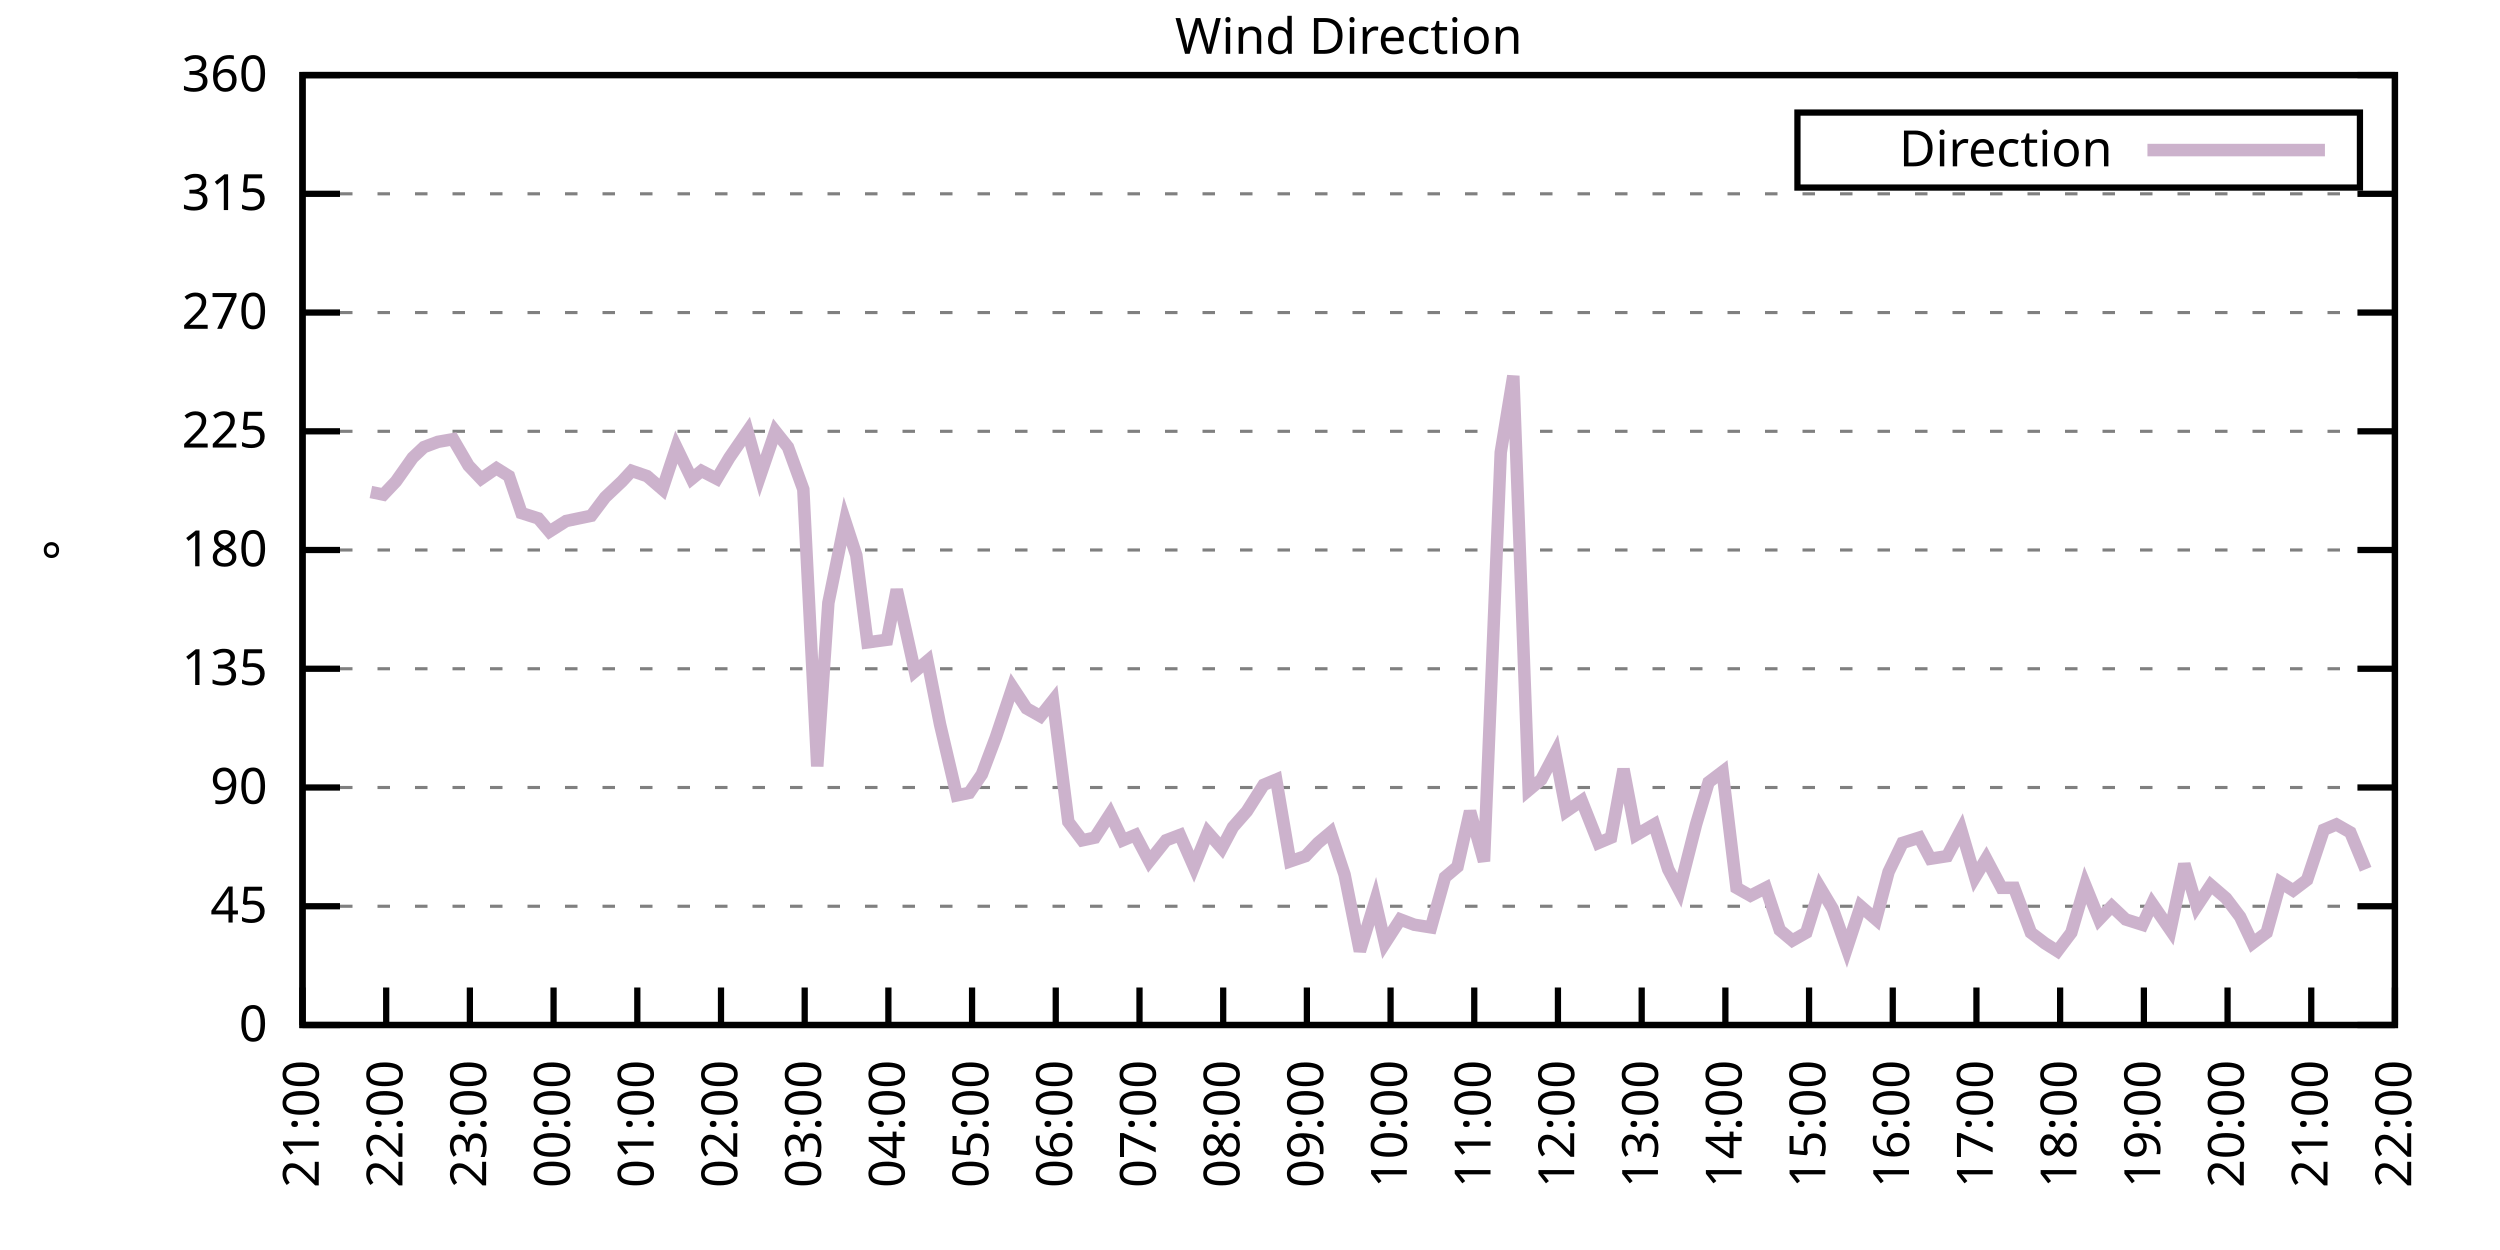
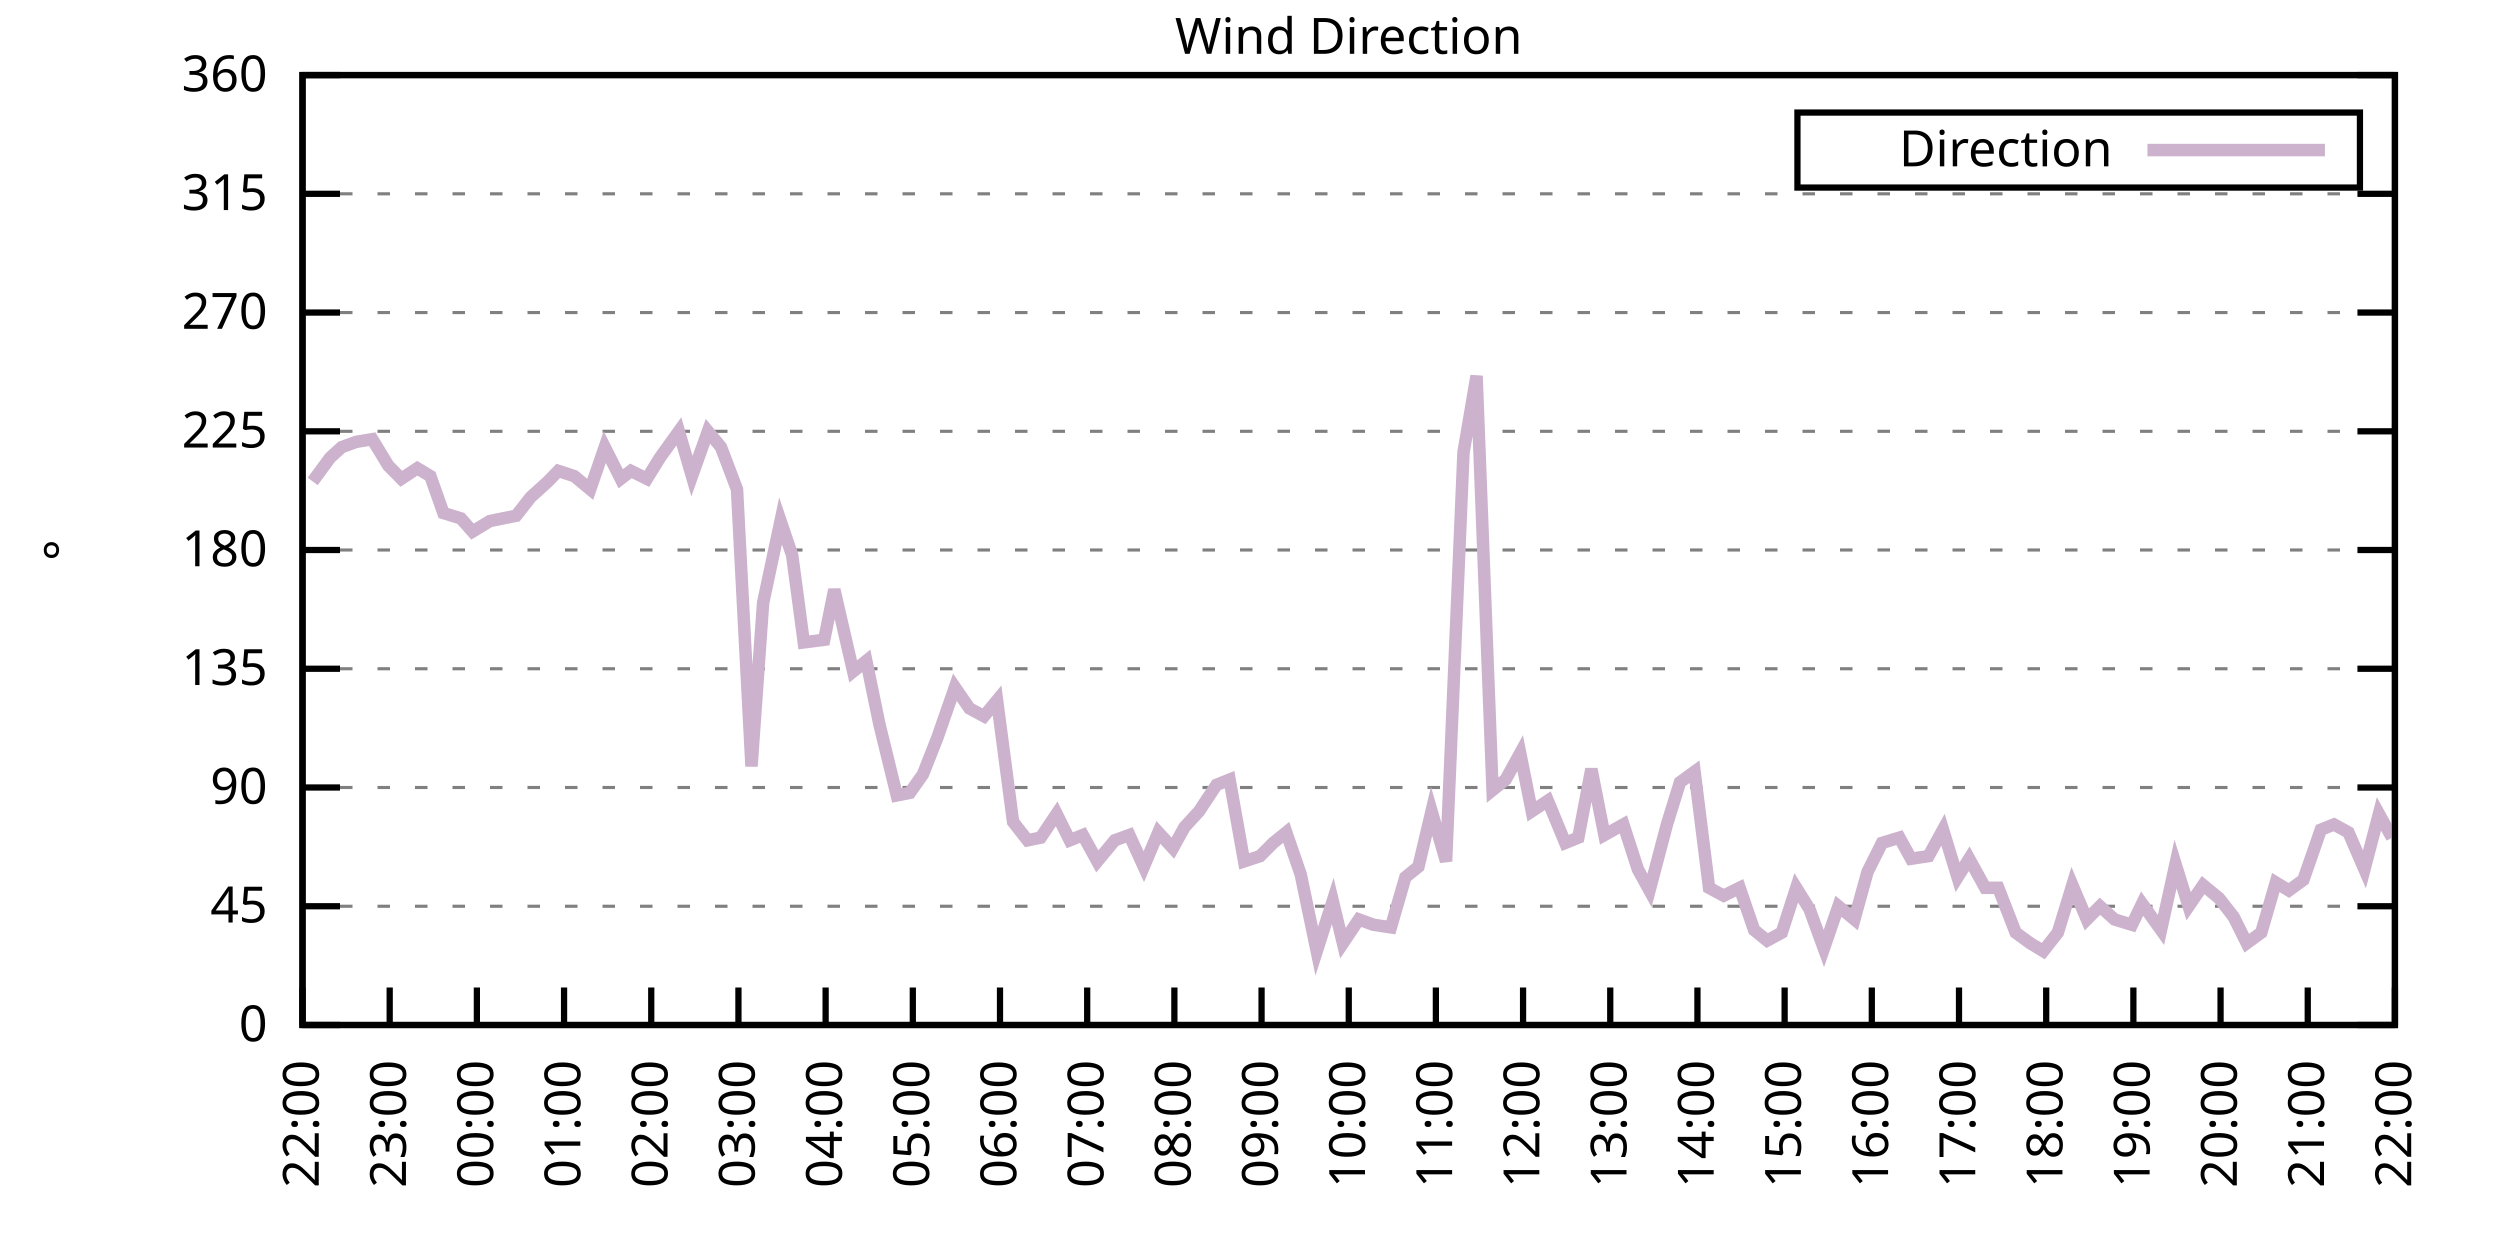
<svg xmlns="http://www.w3.org/2000/svg" xmlns:xlink="http://www.w3.org/1999/xlink" width="400" height="200" viewBox="0 0 400 200">
  <g id="gnuplot_canvas">
    <rect x="0" y="0" width="400" height="200" fill="none" />
    <defs>
      <circle id="gpDot" r="0.5" stroke-width="0.5" stroke="currentColor" />
      <path id="gpPt0" stroke-width="0.333" stroke="currentColor" d="M-1,0 h2 M0,-1 v2" />
      <path id="gpPt1" stroke-width="0.333" stroke="currentColor" d="M-1,-1 L1,1 M1,-1 L-1,1" />
      <path id="gpPt2" stroke-width="0.333" stroke="currentColor" d="M-1,0 L1,0 M0,-1 L0,1 M-1,-1 L1,1 M-1,1 L1,-1" />
      <rect id="gpPt3" stroke-width="0.333" stroke="currentColor" x="-1" y="-1" width="2" height="2" />
      <rect id="gpPt4" stroke-width="0.333" stroke="currentColor" fill="currentColor" x="-1" y="-1" width="2" height="2" />
      <circle id="gpPt5" stroke-width="0.333" stroke="currentColor" cx="0" cy="0" r="1" />
      <use xlink:href="#gpPt5" id="gpPt6" fill="currentColor" stroke="none" />
      <path id="gpPt7" stroke-width="0.333" stroke="currentColor" d="M0,-1.33 L-1.33,0.67 L1.33,0.67 z" />
      <use xlink:href="#gpPt7" id="gpPt8" fill="currentColor" stroke="none" />
      <use xlink:href="#gpPt7" id="gpPt9" stroke="currentColor" transform="rotate(180)" />
      <use xlink:href="#gpPt9" id="gpPt10" fill="currentColor" stroke="none" />
      <use xlink:href="#gpPt3" id="gpPt11" stroke="currentColor" transform="rotate(45)" />
      <use xlink:href="#gpPt11" id="gpPt12" fill="currentColor" stroke="none" />
      <path id="gpPt13" stroke-width="0.333" stroke="currentColor" d="M0,1.330 L1.265,0.411 L0.782,-1.067 L-0.782,-1.076 L-1.265,0.411 z" />
      <use xlink:href="#gpPt13" id="gpPt14" fill="currentColor" stroke="none" />
      <filter id="textbox" filterUnits="objectBoundingBox" x="0" y="0" height="1" width="1">
        <feFlood flood-color="white" flood-opacity="1" result="bgnd" />
        <feComposite in="SourceGraphic" in2="bgnd" operator="atop" />
      </filter>
      <filter id="greybox" filterUnits="objectBoundingBox" x="0" y="0" height="1" width="1">
        <feFlood flood-color="lightgrey" flood-opacity="1" result="grey" />
        <feComposite in="SourceGraphic" in2="grey" operator="atop" />
      </filter>
    </defs>
    <g fill="none" color="white" stroke="currentColor" stroke-width="1.00" stroke-linecap="butt" stroke-linejoin="miter">
</g>
    <g fill="none" color="black" stroke="currentColor" stroke-width="1.00" stroke-linecap="butt" stroke-linejoin="miter">
      <g stroke="none" shape-rendering="crispEdges">
        <polygon fill="rgb(255, 255, 255)" points="48.40,164.00 383.18,164.00 383.18,12.02 48.40,12.02 " />
      </g>
    </g>
    <g fill="none" color="black" stroke="currentColor" stroke-width="1.00" stroke-linecap="butt" stroke-linejoin="miter">
</g>
    <g fill="none" color="black" stroke="black" stroke-width="0.50" stroke-linecap="butt" stroke-linejoin="miter">
</g>
    <g fill="none" color="gray" stroke="currentColor" stroke-width="0.50" stroke-linecap="butt" stroke-linejoin="miter">
      <path stroke="gray" stroke-dasharray="2,4" class="gridline" d="M48.40,164.00 L383.19,164.00  " />
    </g>
    <g fill="none" color="gray" stroke="gray" stroke-width="1.00" stroke-linecap="butt" stroke-linejoin="miter">
</g>
    <g fill="none" color="black" stroke="currentColor" stroke-width="1.00" stroke-linecap="butt" stroke-linejoin="miter">
      <path stroke="black" d="M48.40,164.00 L54.40,164.00 M383.19,164.00 L377.19,164.00  " />
      <g transform="translate(42.80,166.60)" stroke="none" fill="black" font-family="Sans" font-size="8.00" text-anchor="end">
        <text>
          <tspan font-family="Sans"> 0</tspan>
        </text>
      </g>
    </g>
    <g fill="none" color="black" stroke="currentColor" stroke-width="1.00" stroke-linecap="butt" stroke-linejoin="miter">
</g>
    <g fill="none" color="black" stroke="black" stroke-width="0.50" stroke-linecap="butt" stroke-linejoin="miter">
</g>
    <g fill="none" color="gray" stroke="currentColor" stroke-width="0.50" stroke-linecap="butt" stroke-linejoin="miter">
      <path stroke="gray" stroke-dasharray="2,4" class="gridline" d="M48.40,145.00 L383.19,145.00  " />
    </g>
    <g fill="none" color="gray" stroke="gray" stroke-width="1.00" stroke-linecap="butt" stroke-linejoin="miter">
</g>
    <g fill="none" color="black" stroke="currentColor" stroke-width="1.00" stroke-linecap="butt" stroke-linejoin="miter">
      <path stroke="black" d="M48.40,145.00 L54.40,145.00 M383.19,145.00 L377.19,145.00  " />
      <g transform="translate(42.80,147.60)" stroke="none" fill="black" font-family="Sans" font-size="8.00" text-anchor="end">
        <text>
          <tspan font-family="Sans"> 45</tspan>
        </text>
      </g>
    </g>
    <g fill="none" color="black" stroke="currentColor" stroke-width="1.00" stroke-linecap="butt" stroke-linejoin="miter">
</g>
    <g fill="none" color="black" stroke="black" stroke-width="0.50" stroke-linecap="butt" stroke-linejoin="miter">
</g>
    <g fill="none" color="gray" stroke="currentColor" stroke-width="0.50" stroke-linecap="butt" stroke-linejoin="miter">
      <path stroke="gray" stroke-dasharray="2,4" class="gridline" d="M48.40,126.00 L383.19,126.00  " />
    </g>
    <g fill="none" color="gray" stroke="gray" stroke-width="1.00" stroke-linecap="butt" stroke-linejoin="miter">
</g>
    <g fill="none" color="black" stroke="currentColor" stroke-width="1.00" stroke-linecap="butt" stroke-linejoin="miter">
      <path stroke="black" d="M48.40,126.00 L54.40,126.00 M383.19,126.00 L377.19,126.00  " />
      <g transform="translate(42.80,128.60)" stroke="none" fill="black" font-family="Sans" font-size="8.00" text-anchor="end">
        <text>
          <tspan font-family="Sans"> 90</tspan>
        </text>
      </g>
    </g>
    <g fill="none" color="black" stroke="currentColor" stroke-width="1.00" stroke-linecap="butt" stroke-linejoin="miter">
</g>
    <g fill="none" color="black" stroke="black" stroke-width="0.50" stroke-linecap="butt" stroke-linejoin="miter">
</g>
    <g fill="none" color="gray" stroke="currentColor" stroke-width="0.50" stroke-linecap="butt" stroke-linejoin="miter">
      <path stroke="gray" stroke-dasharray="2,4" class="gridline" d="M48.40,107.00 L383.19,107.00  " />
    </g>
    <g fill="none" color="gray" stroke="gray" stroke-width="1.00" stroke-linecap="butt" stroke-linejoin="miter">
</g>
    <g fill="none" color="black" stroke="currentColor" stroke-width="1.00" stroke-linecap="butt" stroke-linejoin="miter">
      <path stroke="black" d="M48.40,107.00 L54.40,107.00 M383.19,107.00 L377.19,107.00  " />
      <g transform="translate(42.80,109.60)" stroke="none" fill="black" font-family="Sans" font-size="8.00" text-anchor="end">
        <text>
          <tspan font-family="Sans"> 135</tspan>
        </text>
      </g>
    </g>
    <g fill="none" color="black" stroke="currentColor" stroke-width="1.00" stroke-linecap="butt" stroke-linejoin="miter">
</g>
    <g fill="none" color="black" stroke="black" stroke-width="0.50" stroke-linecap="butt" stroke-linejoin="miter">
</g>
    <g fill="none" color="gray" stroke="currentColor" stroke-width="0.50" stroke-linecap="butt" stroke-linejoin="miter">
      <path stroke="gray" stroke-dasharray="2,4" class="gridline" d="M48.40,88.00 L383.19,88.00  " />
    </g>
    <g fill="none" color="gray" stroke="gray" stroke-width="1.00" stroke-linecap="butt" stroke-linejoin="miter">
</g>
    <g fill="none" color="black" stroke="currentColor" stroke-width="1.00" stroke-linecap="butt" stroke-linejoin="miter">
      <path stroke="black" d="M48.40,88.00 L54.40,88.00 M383.19,88.00 L377.19,88.00  " />
      <g transform="translate(42.80,90.60)" stroke="none" fill="black" font-family="Sans" font-size="8.00" text-anchor="end">
        <text>
          <tspan font-family="Sans"> 180</tspan>
        </text>
      </g>
    </g>
    <g fill="none" color="black" stroke="currentColor" stroke-width="1.00" stroke-linecap="butt" stroke-linejoin="miter">
</g>
    <g fill="none" color="black" stroke="black" stroke-width="0.50" stroke-linecap="butt" stroke-linejoin="miter">
</g>
    <g fill="none" color="gray" stroke="currentColor" stroke-width="0.50" stroke-linecap="butt" stroke-linejoin="miter">
      <path stroke="gray" stroke-dasharray="2,4" class="gridline" d="M48.40,69.01 L383.19,69.01  " />
    </g>
    <g fill="none" color="gray" stroke="gray" stroke-width="1.00" stroke-linecap="butt" stroke-linejoin="miter">
</g>
    <g fill="none" color="black" stroke="currentColor" stroke-width="1.00" stroke-linecap="butt" stroke-linejoin="miter">
      <path stroke="black" d="M48.40,69.01 L54.40,69.01 M383.19,69.01 L377.19,69.01  " />
      <g transform="translate(42.80,71.61)" stroke="none" fill="black" font-family="Sans" font-size="8.00" text-anchor="end">
        <text>
          <tspan font-family="Sans"> 225</tspan>
        </text>
      </g>
    </g>
    <g fill="none" color="black" stroke="currentColor" stroke-width="1.00" stroke-linecap="butt" stroke-linejoin="miter">
</g>
    <g fill="none" color="black" stroke="black" stroke-width="0.50" stroke-linecap="butt" stroke-linejoin="miter">
</g>
    <g fill="none" color="gray" stroke="currentColor" stroke-width="0.50" stroke-linecap="butt" stroke-linejoin="miter">
      <path stroke="gray" stroke-dasharray="2,4" class="gridline" d="M48.40,50.01 L383.19,50.01  " />
    </g>
    <g fill="none" color="gray" stroke="gray" stroke-width="1.00" stroke-linecap="butt" stroke-linejoin="miter">
</g>
    <g fill="none" color="black" stroke="currentColor" stroke-width="1.00" stroke-linecap="butt" stroke-linejoin="miter">
      <path stroke="black" d="M48.40,50.01 L54.40,50.01 M383.19,50.01 L377.19,50.01  " />
      <g transform="translate(42.80,52.61)" stroke="none" fill="black" font-family="Sans" font-size="8.00" text-anchor="end">
        <text>
          <tspan font-family="Sans"> 270</tspan>
        </text>
      </g>
    </g>
    <g fill="none" color="black" stroke="currentColor" stroke-width="1.00" stroke-linecap="butt" stroke-linejoin="miter">
</g>
    <g fill="none" color="black" stroke="black" stroke-width="0.50" stroke-linecap="butt" stroke-linejoin="miter">
</g>
    <g fill="none" color="gray" stroke="currentColor" stroke-width="0.50" stroke-linecap="butt" stroke-linejoin="miter">
      <path stroke="gray" stroke-dasharray="2,4" class="gridline" d="M48.40,31.01 L383.19,31.01  " />
    </g>
    <g fill="none" color="gray" stroke="gray" stroke-width="1.00" stroke-linecap="butt" stroke-linejoin="miter">
</g>
    <g fill="none" color="black" stroke="currentColor" stroke-width="1.00" stroke-linecap="butt" stroke-linejoin="miter">
      <path stroke="black" d="M48.40,31.01 L54.40,31.01 M383.19,31.01 L377.19,31.01  " />
      <g transform="translate(42.80,33.61)" stroke="none" fill="black" font-family="Sans" font-size="8.00" text-anchor="end">
        <text>
          <tspan font-family="Sans"> 315</tspan>
        </text>
      </g>
    </g>
    <g fill="none" color="black" stroke="currentColor" stroke-width="1.00" stroke-linecap="butt" stroke-linejoin="miter">
</g>
    <g fill="none" color="black" stroke="black" stroke-width="0.50" stroke-linecap="butt" stroke-linejoin="miter">
</g>
    <g fill="none" color="gray" stroke="currentColor" stroke-width="0.50" stroke-linecap="butt" stroke-linejoin="miter">
      <path stroke="gray" stroke-dasharray="2,4" class="gridline" d="M48.40,12.01 L383.19,12.01  " />
    </g>
    <g fill="none" color="gray" stroke="gray" stroke-width="1.00" stroke-linecap="butt" stroke-linejoin="miter">
</g>
    <g fill="none" color="black" stroke="currentColor" stroke-width="1.00" stroke-linecap="butt" stroke-linejoin="miter">
      <path stroke="black" d="M48.40,12.01 L54.40,12.01 M383.19,12.01 L377.19,12.01  " />
      <g transform="translate(42.80,14.61)" stroke="none" fill="black" font-family="Sans" font-size="8.00" text-anchor="end">
        <text>
          <tspan font-family="Sans"> 360</tspan>
        </text>
      </g>
    </g>
    <g fill="none" color="black" stroke="currentColor" stroke-width="1.00" stroke-linecap="butt" stroke-linejoin="miter">
      <path stroke="black" d="M48.40,164.00 L48.40,158.00  " />
      <g transform="translate(51.00,169.60) rotate(270.00)" stroke="none" fill="black" font-family="Sans" font-size="8.00" text-anchor="end">
        <text>
-           <tspan font-family="Sans">21:00</tspan>
-         </text>
-       </g>
-     </g>
-     <g fill="none" color="black" stroke="currentColor" stroke-width="1.00" stroke-linecap="butt" stroke-linejoin="miter">
-       <path stroke="black" d="M61.79,164.00 L61.79,158.00  " />
-       <g transform="translate(64.39,169.60) rotate(270.00)" stroke="none" fill="black" font-family="Sans" font-size="8.00" text-anchor="end">
-         <text>
          <tspan font-family="Sans">22:00</tspan>
        </text>
      </g>
    </g>
    <g fill="none" color="black" stroke="currentColor" stroke-width="1.00" stroke-linecap="butt" stroke-linejoin="miter">
-       <path stroke="black" d="M75.18,164.00 L75.18,158.00  " />
-       <g transform="translate(77.78,169.60) rotate(270.00)" stroke="none" fill="black" font-family="Sans" font-size="8.00" text-anchor="end">
+       <path stroke="black" d="M62.35,164.00 L62.35,158.00  " />
+       <g transform="translate(64.95,169.60) rotate(270.00)" stroke="none" fill="black" font-family="Sans" font-size="8.00" text-anchor="end">
        <text>
          <tspan font-family="Sans">23:00</tspan>
        </text>
      </g>
    </g>
    <g fill="none" color="black" stroke="currentColor" stroke-width="1.00" stroke-linecap="butt" stroke-linejoin="miter">
-       <path stroke="black" d="M88.57,164.00 L88.57,158.00  " />
-       <g transform="translate(91.17,169.60) rotate(270.00)" stroke="none" fill="black" font-family="Sans" font-size="8.00" text-anchor="end">
+       <path stroke="black" d="M76.30,164.00 L76.30,158.00  " />
+       <g transform="translate(78.90,169.60) rotate(270.00)" stroke="none" fill="black" font-family="Sans" font-size="8.00" text-anchor="end">
        <text>
          <tspan font-family="Sans">00:00</tspan>
        </text>
      </g>
    </g>
    <g fill="none" color="black" stroke="currentColor" stroke-width="1.00" stroke-linecap="butt" stroke-linejoin="miter">
-       <path stroke="black" d="M101.97,164.00 L101.97,158.00  " />
-       <g transform="translate(104.57,169.60) rotate(270.00)" stroke="none" fill="black" font-family="Sans" font-size="8.00" text-anchor="end">
+       <path stroke="black" d="M90.25,164.00 L90.25,158.00  " />
+       <g transform="translate(92.85,169.60) rotate(270.00)" stroke="none" fill="black" font-family="Sans" font-size="8.00" text-anchor="end">
        <text>
          <tspan font-family="Sans">01:00</tspan>
        </text>
      </g>
    </g>
    <g fill="none" color="black" stroke="currentColor" stroke-width="1.00" stroke-linecap="butt" stroke-linejoin="miter">
-       <path stroke="black" d="M115.36,164.00 L115.36,158.00  " />
-       <g transform="translate(117.96,169.60) rotate(270.00)" stroke="none" fill="black" font-family="Sans" font-size="8.00" text-anchor="end">
+       <path stroke="black" d="M104.20,164.00 L104.20,158.00  " />
+       <g transform="translate(106.80,169.60) rotate(270.00)" stroke="none" fill="black" font-family="Sans" font-size="8.00" text-anchor="end">
        <text>
          <tspan font-family="Sans">02:00</tspan>
        </text>
      </g>
    </g>
    <g fill="none" color="black" stroke="currentColor" stroke-width="1.00" stroke-linecap="butt" stroke-linejoin="miter">
-       <path stroke="black" d="M128.75,164.00 L128.75,158.00  " />
-       <g transform="translate(131.35,169.60) rotate(270.00)" stroke="none" fill="black" font-family="Sans" font-size="8.00" text-anchor="end">
+       <path stroke="black" d="M118.15,164.00 L118.15,158.00  " />
+       <g transform="translate(120.75,169.60) rotate(270.00)" stroke="none" fill="black" font-family="Sans" font-size="8.00" text-anchor="end">
        <text>
          <tspan font-family="Sans">03:00</tspan>
        </text>
      </g>
    </g>
    <g fill="none" color="black" stroke="currentColor" stroke-width="1.00" stroke-linecap="butt" stroke-linejoin="miter">
-       <path stroke="black" d="M142.14,164.00 L142.14,158.00  " />
-       <g transform="translate(144.74,169.60) rotate(270.00)" stroke="none" fill="black" font-family="Sans" font-size="8.00" text-anchor="end">
+       <path stroke="black" d="M132.10,164.00 L132.10,158.00  " />
+       <g transform="translate(134.70,169.60) rotate(270.00)" stroke="none" fill="black" font-family="Sans" font-size="8.00" text-anchor="end">
        <text>
          <tspan font-family="Sans">04:00</tspan>
        </text>
      </g>
    </g>
    <g fill="none" color="black" stroke="currentColor" stroke-width="1.00" stroke-linecap="butt" stroke-linejoin="miter">
-       <path stroke="black" d="M155.53,164.00 L155.53,158.00  " />
-       <g transform="translate(158.13,169.60) rotate(270.00)" stroke="none" fill="black" font-family="Sans" font-size="8.00" text-anchor="end">
+       <path stroke="black" d="M146.05,164.00 L146.05,158.00  " />
+       <g transform="translate(148.65,169.60) rotate(270.00)" stroke="none" fill="black" font-family="Sans" font-size="8.00" text-anchor="end">
        <text>
          <tspan font-family="Sans">05:00</tspan>
        </text>
      </g>
    </g>
    <g fill="none" color="black" stroke="currentColor" stroke-width="1.00" stroke-linecap="butt" stroke-linejoin="miter">
-       <path stroke="black" d="M168.92,164.00 L168.92,158.00  " />
-       <g transform="translate(171.52,169.60) rotate(270.00)" stroke="none" fill="black" font-family="Sans" font-size="8.00" text-anchor="end">
+       <path stroke="black" d="M160.00,164.00 L160.00,158.00  " />
+       <g transform="translate(162.60,169.60) rotate(270.00)" stroke="none" fill="black" font-family="Sans" font-size="8.00" text-anchor="end">
        <text>
          <tspan font-family="Sans">06:00</tspan>
        </text>
      </g>
    </g>
    <g fill="none" color="black" stroke="currentColor" stroke-width="1.00" stroke-linecap="butt" stroke-linejoin="miter">
-       <path stroke="black" d="M182.32,164.00 L182.32,158.00  " />
-       <g transform="translate(184.92,169.60) rotate(270.00)" stroke="none" fill="black" font-family="Sans" font-size="8.00" text-anchor="end">
+       <path stroke="black" d="M173.95,164.00 L173.95,158.00  " />
+       <g transform="translate(176.55,169.60) rotate(270.00)" stroke="none" fill="black" font-family="Sans" font-size="8.00" text-anchor="end">
        <text>
          <tspan font-family="Sans">07:00</tspan>
        </text>
      </g>
    </g>
    <g fill="none" color="black" stroke="currentColor" stroke-width="1.00" stroke-linecap="butt" stroke-linejoin="miter">
-       <path stroke="black" d="M195.71,164.00 L195.71,158.00  " />
-       <g transform="translate(198.31,169.60) rotate(270.00)" stroke="none" fill="black" font-family="Sans" font-size="8.00" text-anchor="end">
+       <path stroke="black" d="M187.90,164.00 L187.90,158.00  " />
+       <g transform="translate(190.50,169.60) rotate(270.00)" stroke="none" fill="black" font-family="Sans" font-size="8.00" text-anchor="end">
        <text>
          <tspan font-family="Sans">08:00</tspan>
        </text>
      </g>
    </g>
    <g fill="none" color="black" stroke="currentColor" stroke-width="1.00" stroke-linecap="butt" stroke-linejoin="miter">
-       <path stroke="black" d="M209.10,164.00 L209.10,158.00  " />
-       <g transform="translate(211.70,169.60) rotate(270.00)" stroke="none" fill="black" font-family="Sans" font-size="8.00" text-anchor="end">
+       <path stroke="black" d="M201.85,164.00 L201.85,158.00  " />
+       <g transform="translate(204.45,169.60) rotate(270.00)" stroke="none" fill="black" font-family="Sans" font-size="8.00" text-anchor="end">
        <text>
          <tspan font-family="Sans">09:00</tspan>
        </text>
      </g>
    </g>
    <g fill="none" color="black" stroke="currentColor" stroke-width="1.00" stroke-linecap="butt" stroke-linejoin="miter">
-       <path stroke="black" d="M222.49,164.00 L222.49,158.00  " />
-       <g transform="translate(225.09,169.60) rotate(270.00)" stroke="none" fill="black" font-family="Sans" font-size="8.00" text-anchor="end">
+       <path stroke="black" d="M215.80,164.00 L215.80,158.00  " />
+       <g transform="translate(218.40,169.60) rotate(270.00)" stroke="none" fill="black" font-family="Sans" font-size="8.00" text-anchor="end">
        <text>
          <tspan font-family="Sans">10:00</tspan>
        </text>
      </g>
    </g>
    <g fill="none" color="black" stroke="currentColor" stroke-width="1.00" stroke-linecap="butt" stroke-linejoin="miter">
-       <path stroke="black" d="M235.88,164.00 L235.88,158.00  " />
-       <g transform="translate(238.48,169.60) rotate(270.00)" stroke="none" fill="black" font-family="Sans" font-size="8.00" text-anchor="end">
+       <path stroke="black" d="M229.74,164.00 L229.74,158.00  " />
+       <g transform="translate(232.34,169.60) rotate(270.00)" stroke="none" fill="black" font-family="Sans" font-size="8.00" text-anchor="end">
        <text>
          <tspan font-family="Sans">11:00</tspan>
        </text>
      </g>
    </g>
    <g fill="none" color="black" stroke="currentColor" stroke-width="1.00" stroke-linecap="butt" stroke-linejoin="miter">
-       <path stroke="black" d="M249.27,164.00 L249.27,158.00  " />
-       <g transform="translate(251.87,169.60) rotate(270.00)" stroke="none" fill="black" font-family="Sans" font-size="8.00" text-anchor="end">
+       <path stroke="black" d="M243.69,164.00 L243.69,158.00  " />
+       <g transform="translate(246.29,169.60) rotate(270.00)" stroke="none" fill="black" font-family="Sans" font-size="8.00" text-anchor="end">
        <text>
          <tspan font-family="Sans">12:00</tspan>
        </text>
      </g>
    </g>
    <g fill="none" color="black" stroke="currentColor" stroke-width="1.00" stroke-linecap="butt" stroke-linejoin="miter">
-       <path stroke="black" d="M262.67,164.00 L262.67,158.00  " />
-       <g transform="translate(265.27,169.60) rotate(270.00)" stroke="none" fill="black" font-family="Sans" font-size="8.00" text-anchor="end">
+       <path stroke="black" d="M257.64,164.00 L257.64,158.00  " />
+       <g transform="translate(260.24,169.60) rotate(270.00)" stroke="none" fill="black" font-family="Sans" font-size="8.00" text-anchor="end">
        <text>
          <tspan font-family="Sans">13:00</tspan>
        </text>
      </g>
    </g>
    <g fill="none" color="black" stroke="currentColor" stroke-width="1.00" stroke-linecap="butt" stroke-linejoin="miter">
-       <path stroke="black" d="M276.06,164.00 L276.06,158.00  " />
-       <g transform="translate(278.66,169.60) rotate(270.00)" stroke="none" fill="black" font-family="Sans" font-size="8.00" text-anchor="end">
+       <path stroke="black" d="M271.59,164.00 L271.59,158.00  " />
+       <g transform="translate(274.19,169.60) rotate(270.00)" stroke="none" fill="black" font-family="Sans" font-size="8.00" text-anchor="end">
        <text>
          <tspan font-family="Sans">14:00</tspan>
        </text>
      </g>
    </g>
    <g fill="none" color="black" stroke="currentColor" stroke-width="1.00" stroke-linecap="butt" stroke-linejoin="miter">
-       <path stroke="black" d="M289.45,164.00 L289.45,158.00  " />
-       <g transform="translate(292.05,169.60) rotate(270.00)" stroke="none" fill="black" font-family="Sans" font-size="8.00" text-anchor="end">
+       <path stroke="black" d="M285.54,164.00 L285.54,158.00  " />
+       <g transform="translate(288.14,169.60) rotate(270.00)" stroke="none" fill="black" font-family="Sans" font-size="8.00" text-anchor="end">
        <text>
          <tspan font-family="Sans">15:00</tspan>
        </text>
      </g>
    </g>
    <g fill="none" color="black" stroke="currentColor" stroke-width="1.00" stroke-linecap="butt" stroke-linejoin="miter">
-       <path stroke="black" d="M302.84,164.00 L302.84,158.00  " />
-       <g transform="translate(305.44,169.60) rotate(270.00)" stroke="none" fill="black" font-family="Sans" font-size="8.00" text-anchor="end">
+       <path stroke="black" d="M299.49,164.00 L299.49,158.00  " />
+       <g transform="translate(302.09,169.60) rotate(270.00)" stroke="none" fill="black" font-family="Sans" font-size="8.00" text-anchor="end">
        <text>
          <tspan font-family="Sans">16:00</tspan>
        </text>
      </g>
    </g>
    <g fill="none" color="black" stroke="currentColor" stroke-width="1.00" stroke-linecap="butt" stroke-linejoin="miter">
-       <path stroke="black" d="M316.23,164.00 L316.23,158.00  " />
-       <g transform="translate(318.83,169.60) rotate(270.00)" stroke="none" fill="black" font-family="Sans" font-size="8.00" text-anchor="end">
+       <path stroke="black" d="M313.44,164.00 L313.44,158.00  " />
+       <g transform="translate(316.04,169.60) rotate(270.00)" stroke="none" fill="black" font-family="Sans" font-size="8.00" text-anchor="end">
        <text>
          <tspan font-family="Sans">17:00</tspan>
        </text>
      </g>
    </g>
    <g fill="none" color="black" stroke="currentColor" stroke-width="1.00" stroke-linecap="butt" stroke-linejoin="miter">
-       <path stroke="black" d="M329.62,164.00 L329.62,158.00  " />
-       <g transform="translate(332.22,169.60) rotate(270.00)" stroke="none" fill="black" font-family="Sans" font-size="8.00" text-anchor="end">
+       <path stroke="black" d="M327.39,164.00 L327.39,158.00  " />
+       <g transform="translate(329.99,169.60) rotate(270.00)" stroke="none" fill="black" font-family="Sans" font-size="8.00" text-anchor="end">
        <text>
          <tspan font-family="Sans">18:00</tspan>
        </text>
      </g>
    </g>
    <g fill="none" color="black" stroke="currentColor" stroke-width="1.00" stroke-linecap="butt" stroke-linejoin="miter">
-       <path stroke="black" d="M343.02,164.00 L343.02,158.00  " />
-       <g transform="translate(345.62,169.60) rotate(270.00)" stroke="none" fill="black" font-family="Sans" font-size="8.00" text-anchor="end">
+       <path stroke="black" d="M341.34,164.00 L341.34,158.00  " />
+       <g transform="translate(343.94,169.60) rotate(270.00)" stroke="none" fill="black" font-family="Sans" font-size="8.00" text-anchor="end">
        <text>
          <tspan font-family="Sans">19:00</tspan>
        </text>
      </g>
    </g>
    <g fill="none" color="black" stroke="currentColor" stroke-width="1.00" stroke-linecap="butt" stroke-linejoin="miter">
-       <path stroke="black" d="M356.41,164.00 L356.41,158.00  " />
-       <g transform="translate(359.01,169.60) rotate(270.00)" stroke="none" fill="black" font-family="Sans" font-size="8.00" text-anchor="end">
+       <path stroke="black" d="M355.29,164.00 L355.29,158.00  " />
+       <g transform="translate(357.89,169.60) rotate(270.00)" stroke="none" fill="black" font-family="Sans" font-size="8.00" text-anchor="end">
        <text>
          <tspan font-family="Sans">20:00</tspan>
        </text>
      </g>
    </g>
    <g fill="none" color="black" stroke="currentColor" stroke-width="1.00" stroke-linecap="butt" stroke-linejoin="miter">
-       <path stroke="black" d="M369.80,164.00 L369.80,158.00  " />
-       <g transform="translate(372.40,169.60) rotate(270.00)" stroke="none" fill="black" font-family="Sans" font-size="8.00" text-anchor="end">
+       <path stroke="black" d="M369.24,164.00 L369.24,158.00  " />
+       <g transform="translate(371.84,169.60) rotate(270.00)" stroke="none" fill="black" font-family="Sans" font-size="8.00" text-anchor="end">
        <text>
          <tspan font-family="Sans">21:00</tspan>
        </text>
      </g>
    </g>
    <g fill="none" color="black" stroke="currentColor" stroke-width="1.00" stroke-linecap="butt" stroke-linejoin="miter">
      <path stroke="black" d="M383.19,164.00 L383.19,158.00  " />
      <g transform="translate(385.79,169.60) rotate(270.00)" stroke="none" fill="black" font-family="Sans" font-size="8.00" text-anchor="end">
        <text>
          <tspan font-family="Sans">22:00</tspan>
        </text>
      </g>
    </g>
    <g fill="none" color="black" stroke="currentColor" stroke-width="1.00" stroke-linecap="butt" stroke-linejoin="miter">
</g>
    <g fill="none" color="black" stroke="currentColor" stroke-width="1.00" stroke-linecap="butt" stroke-linejoin="miter">
      <path stroke="black" d="M48.40,12.01 L48.40,164.00 L383.19,164.00 L383.19,12.01 L48.40,12.01 Z  " />
    </g>
    <g fill="none" color="black" stroke="currentColor" stroke-width="1.00" stroke-linecap="butt" stroke-linejoin="miter">
</g>
    <g fill="none" color="black" stroke="currentColor" stroke-width="1.00" stroke-linecap="butt" stroke-linejoin="miter">
      <path stroke="black" d="M287.59,30.01 L287.59,18.01 L377.59,18.01 L377.59,30.01 L287.59,30.01 Z  " />
    </g>
    <g id="Wind_direction_plot_1">
      <g fill="none" color="white" stroke="black" stroke-width="2.00" stroke-linecap="butt" stroke-linejoin="miter">
</g>
      <g fill="none" color="black" stroke="currentColor" stroke-width="2.00" stroke-linecap="butt" stroke-linejoin="miter">
        <g transform="translate(337.99,26.61)" stroke="none" fill="black" font-family="Sans" font-size="8.00" text-anchor="end">
          <text>
            <tspan font-family="Sans">Direction</tspan>
          </text>
        </g>
      </g>
      <g fill="none" color="black" stroke="currentColor" stroke-width="2.00" stroke-linecap="butt" stroke-linejoin="miter">
-         <path stroke="rgb(204, 178, 204)" d="M343.59,24.01 L371.99,24.01 M59.34,78.72 L61.35,79.14 L63.35,77.03 L66.03,73.23 L67.82,71.54 L70.05,70.70   L72.50,70.27 L74.96,74.49 L76.97,76.61 L79.42,74.92 L81.43,76.18 L83.44,82.09 L86.12,82.94 L87.91,85.05   L90.58,83.36 L92.59,82.94 L94.60,82.52 L96.83,79.56 L99.51,77.03 L101.07,75.34 L103.53,76.18 L105.98,78.29   L108.22,71.54 L110.67,76.61 L112.23,75.34 L114.69,76.61 L116.70,73.23 L119.60,69.01 L121.61,76.18 L124.06,69.01   L126.07,71.54 L128.53,78.29 L130.76,122.62 L132.54,96.45 L135.22,83.36 L137.01,88.85 L138.79,102.78 L141.92,102.36   L143.48,94.34 L146.38,107.43 L148.39,105.74 L150.40,115.87 L153.08,127.27 L155.09,126.85 L157.10,123.89 L159.33,117.98   L162.01,109.96 L164.24,113.34 L166.47,114.60 L168.48,112.07 L170.93,131.49 L173.17,134.45 L175.17,134.02 L177.63,130.22   L179.64,134.45 L181.65,133.60 L183.88,137.82 L186.56,134.45 L188.79,133.60 L191.02,138.67 L193.25,133.18 L195.48,135.71   L197.27,132.34 L199.50,129.80 L202.18,125.58 L204.19,124.74 L206.42,137.82 L208.88,136.98 L210.88,134.87 L212.89,133.18   L215.13,139.93 L217.58,152.18 L220.04,144.16 L221.60,150.91 L224.05,147.11 L226.29,147.96 L228.96,148.38 L231.20,140.36   L233.20,138.67 L235.21,129.80 L237.44,137.82 L240.12,72.38 L242.13,60.14 L244.59,126.42 L246.60,124.74 L248.83,120.51   L250.61,129.80 L253.07,128.11 L255.75,134.87 L257.76,134.02 L259.76,123.05 L261.77,133.60 L264.67,131.91 L266.91,139.09   L268.69,142.47 L271.37,131.91 L273.38,125.16 L275.61,123.47 L277.84,142.05 L280.07,143.31 L282.53,142.05 L284.76,148.80   L286.77,150.49 L289.00,149.22 L291.23,142.05 L293.24,145.42 L295.48,151.76 L297.71,145.00 L300.16,147.11 L302.17,139.51   L304.40,134.87 L307.08,134.02 L308.87,137.40 L311.54,136.98 L313.78,132.76 L316.01,140.36 L317.79,137.40 L320.25,142.05   L322.26,142.05 L324.94,149.22 L327.17,150.91 L329.18,152.18 L331.41,149.22 L333.64,141.62 L335.87,147.11 L337.88,145.00   L340.11,147.11 L342.79,147.96 L344.35,144.58 L347.26,148.80 L349.49,138.25 L351.50,145.00 L353.73,141.62 L356.18,143.73   L358.42,146.69 L360.42,150.91 L362.66,149.22 L364.89,141.20 L366.90,142.47 L369.13,140.78 L371.81,132.76 L373.82,131.91   L376.05,133.18 L378.50,139.09  " />
+         <path stroke="rgb(204, 178, 204)" d="M343.59,24.01 L371.99,24.01 M50.03,77.03 L52.82,73.23 L54.68,71.54 L57.00,70.70 L59.56,70.27 L62.12,74.49   L64.21,76.61 L66.77,74.92 L68.86,76.18 L70.95,82.09 L73.74,82.94 L75.60,85.05 L78.39,83.36 L80.48,82.94   L82.58,82.52 L84.90,79.56 L87.69,77.03 L89.32,75.34 L91.88,76.18 L94.43,78.29 L96.76,71.54 L99.32,76.61   L100.94,75.34 L103.50,76.61 L105.59,73.23 L108.62,69.01 L110.71,76.18 L113.27,69.01 L115.36,71.54 L117.92,78.29   L120.24,122.62 L122.10,96.45 L124.89,83.36 L126.75,88.85 L128.61,102.78 L131.87,102.36 L133.49,94.34 L136.51,107.43   L138.61,105.74 L140.70,115.87 L143.49,127.27 L145.58,126.85 L147.67,123.89 L150.00,117.98 L152.79,109.96 L155.11,113.34   L157.44,114.60 L159.53,112.07 L162.09,131.49 L164.41,134.45 L166.51,134.02 L169.06,130.22 L171.16,134.45 L173.25,133.60   L175.57,137.82 L178.36,134.45 L180.69,133.60 L183.01,138.67 L185.34,133.18 L187.66,135.71 L189.52,132.34 L191.85,129.80   L194.64,125.58 L196.73,124.74 L199.06,137.82 L201.61,136.98 L203.71,134.87 L205.80,133.18 L208.12,139.93 L210.68,152.18   L213.24,144.16 L214.87,150.91 L217.42,147.11 L219.75,147.96 L222.54,148.38 L224.86,140.36 L226.95,138.67 L229.05,129.80   L231.37,137.82 L234.16,72.38 L236.25,60.14 L238.81,126.42 L240.90,124.74 L243.23,120.51 L245.09,129.80 L247.65,128.11   L250.44,134.87 L252.53,134.02 L254.62,123.05 L256.71,133.60 L259.74,131.91 L262.06,139.09 L263.92,142.47 L266.71,131.91   L268.80,125.16 L271.13,123.47 L273.45,142.05 L275.78,143.31 L278.34,142.05 L280.66,148.80 L282.75,150.49 L285.08,149.22   L287.40,142.05 L289.50,145.42 L291.82,151.76 L294.15,145.00 L296.70,147.11 L298.80,139.51 L301.12,134.87 L303.91,134.02   L305.77,137.40 L308.56,136.98 L310.88,132.76 L313.21,140.36 L315.07,137.40 L317.63,142.05 L319.72,142.05 L322.51,149.22   L324.83,150.91 L326.93,152.18 L329.25,149.22 L331.58,141.62 L333.90,147.11 L335.99,145.00 L338.32,147.11 L341.11,147.96   L342.74,144.58 L345.76,148.80 L348.08,138.25 L350.18,145.00 L352.50,141.62 L355.06,143.73 L357.38,146.69 L359.48,150.91   L361.80,149.22 L364.13,141.20 L366.22,142.47 L368.54,140.78 L371.33,132.76 L373.43,131.91 L375.75,133.18 L378.31,139.09   L380.63,130.22 L382.73,134.02  " />
      </g>
    </g>
    <g fill="none" color="black" stroke="currentColor" stroke-width="2.00" stroke-linecap="butt" stroke-linejoin="miter">
</g>
    <g fill="none" color="black" stroke="black" stroke-width="1.00" stroke-linecap="butt" stroke-linejoin="miter">
</g>
    <g fill="none" color="black" stroke="currentColor" stroke-width="1.00" stroke-linecap="butt" stroke-linejoin="miter">
      <path stroke="black" d="M48.40,12.01 L48.40,164.00 L383.19,164.00 L383.19,12.01 L48.40,12.01 Z  " />
      <g transform="translate(12.80,88.01) rotate(270.00)" stroke="none" fill="black" font-family="Sans" font-size="8.00" text-anchor="middle">
        <text>
          <tspan font-family="Sans">°</tspan>
        </text>
      </g>
    </g>
    <g fill="none" color="black" stroke="currentColor" stroke-width="1.00" stroke-linecap="butt" stroke-linejoin="miter">
</g>
    <g fill="none" color="black" stroke="currentColor" stroke-width="1.00" stroke-linecap="butt" stroke-linejoin="miter">
      <g transform="translate(215.79,8.61)" stroke="none" fill="black" font-family="Sans" font-size="8.00" text-anchor="middle">
        <text>
          <tspan font-family="Sans">Wind Direction</tspan>
        </text>
      </g>
    </g>
    <g fill="none" color="black" stroke="currentColor" stroke-width="1.00" stroke-linecap="butt" stroke-linejoin="miter">
</g>
  </g>
</svg>
